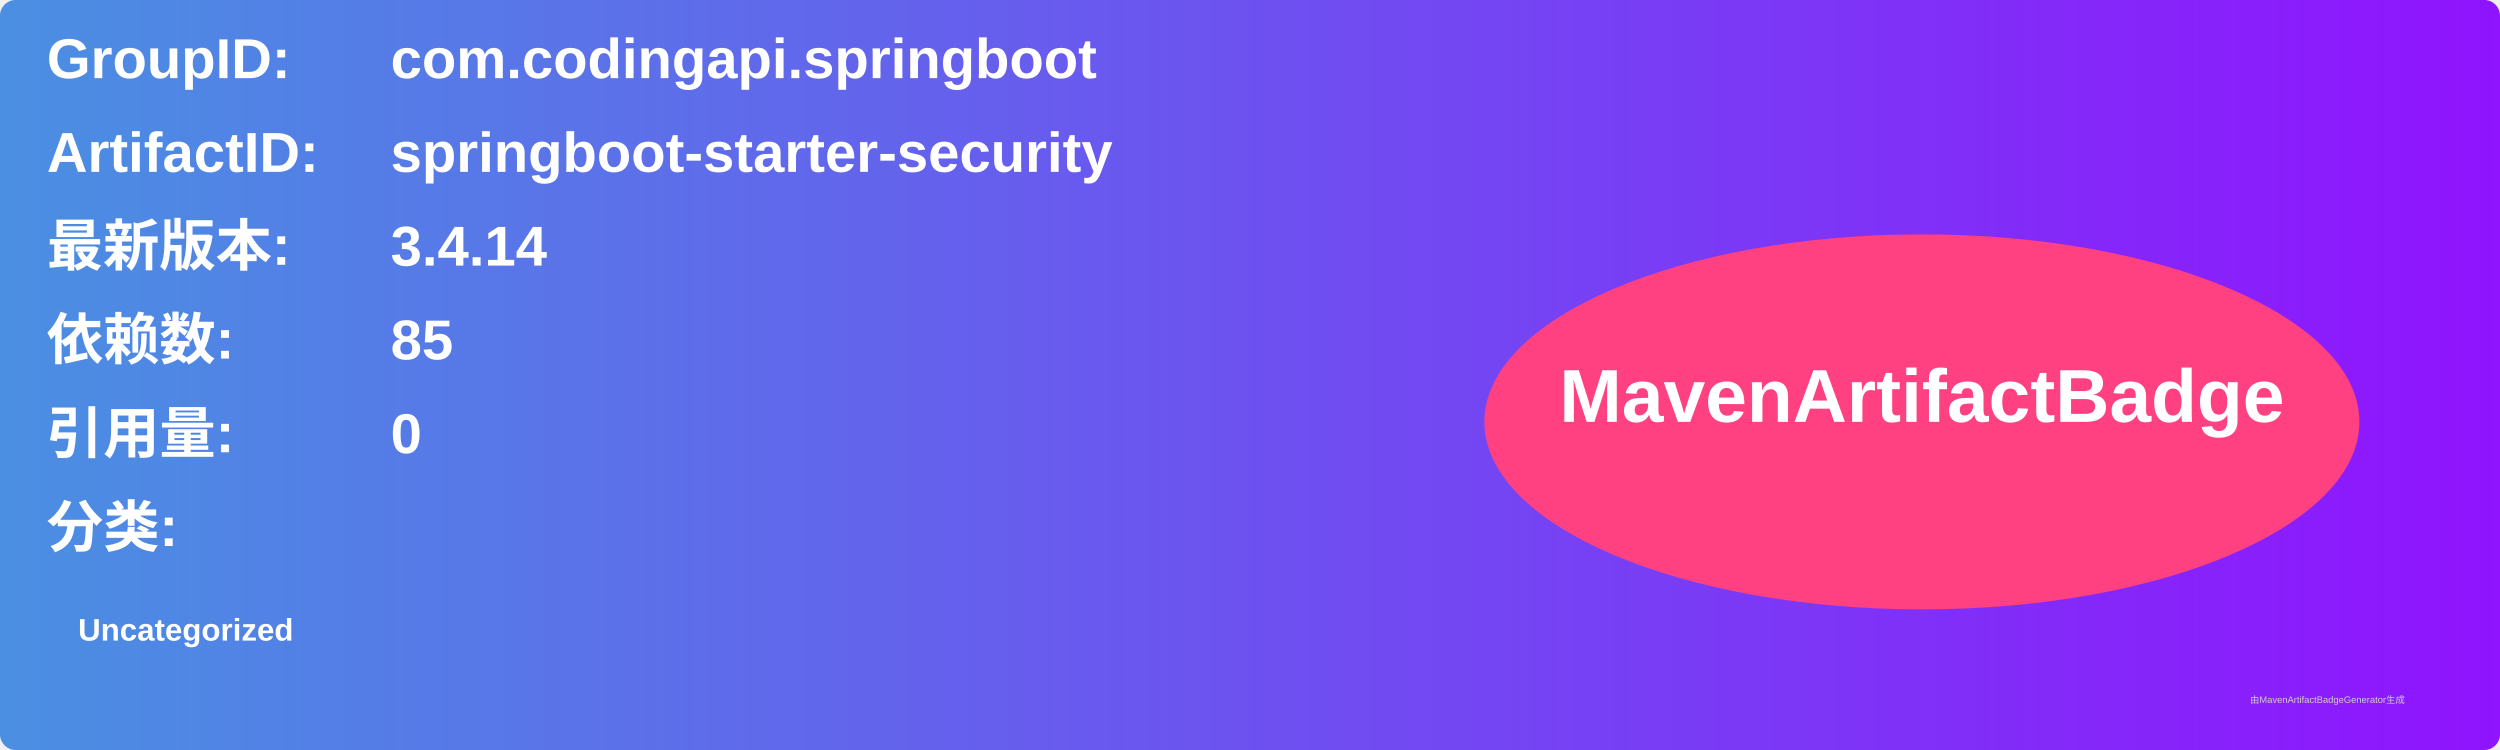
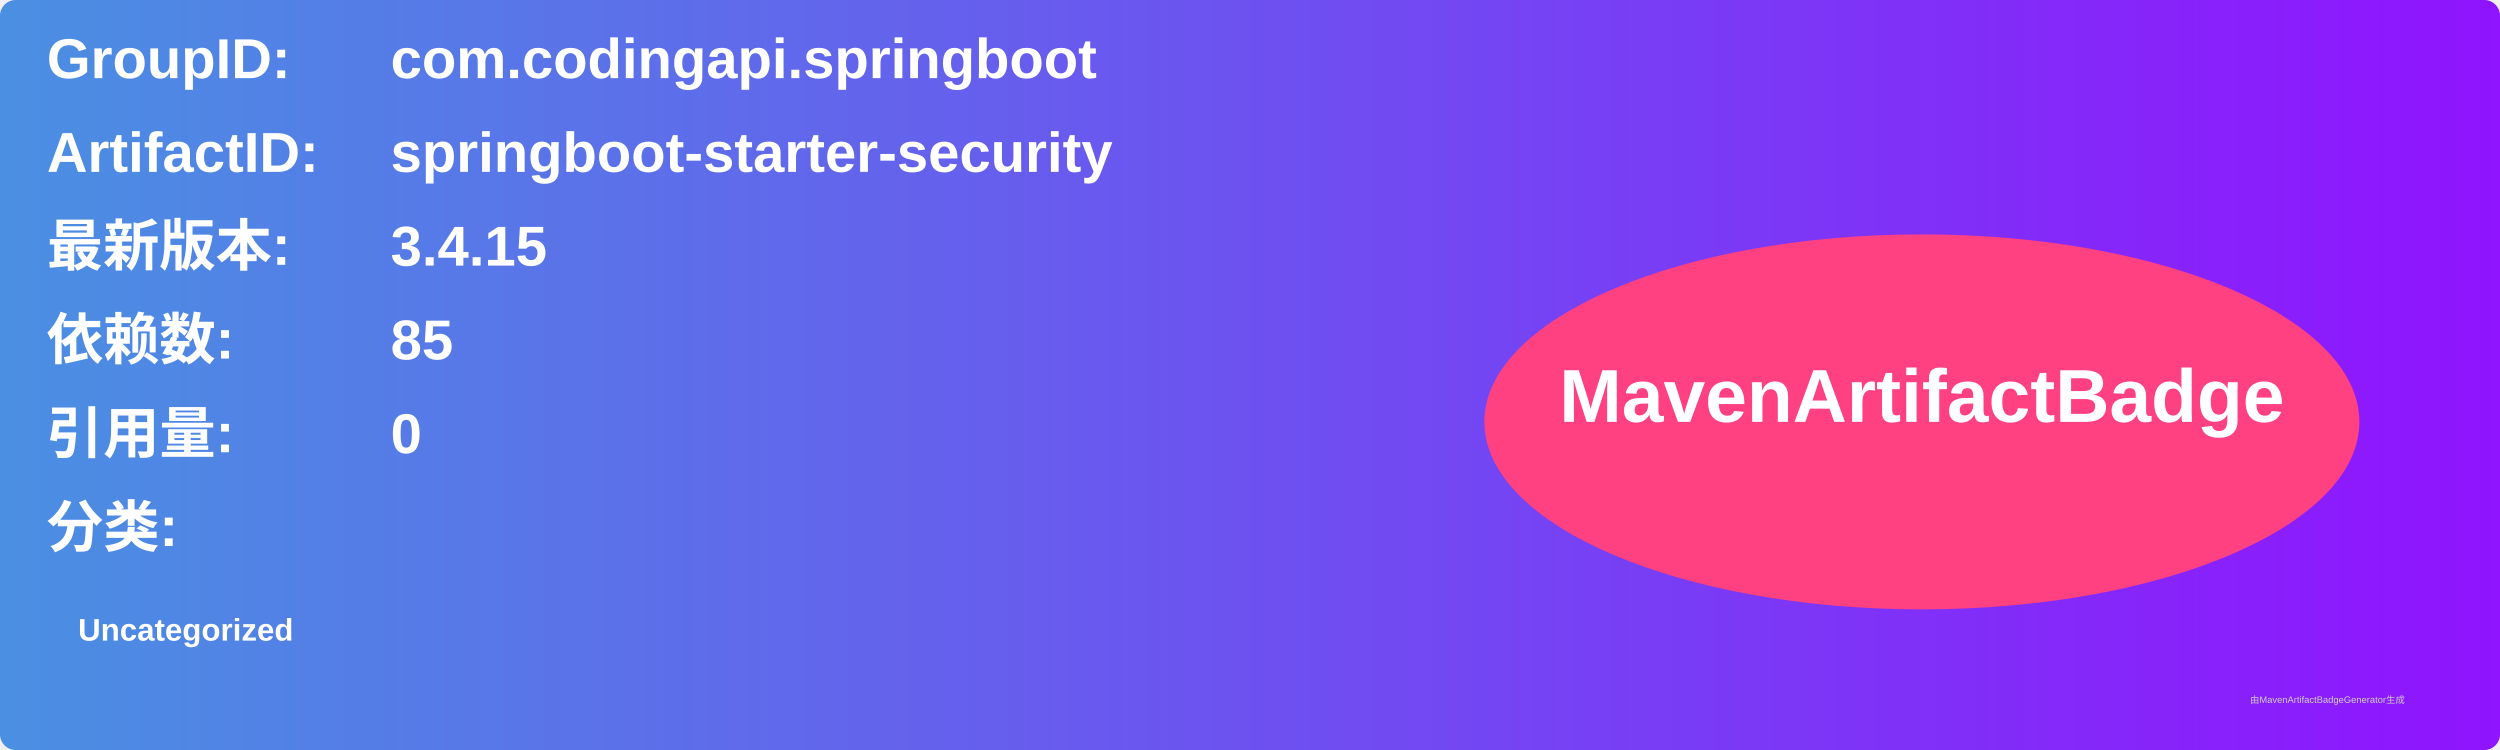
<svg xmlns="http://www.w3.org/2000/svg" width="800" height="240" viewBox="0 0 800 240">
  <linearGradient id="grad" x1="0%" y1="0%" x2="100%" y2="0%">
    <stop offset="0%" stop-color="#4a90e2" />
    <stop offset="100%" stop-color="#9013fe" />
  </linearGradient>
  <rect width="100%" height="100%" rx="5" ry="5" fill="url(#grad)" />
  <g transform="translate(15, 15)">
    <text x="0" y="10" font-family="Arial" font-size="18" fill="white" font-weight="bold" width="260">GroupID:</text>
    <text x="110" y="10" font-family="Arial" font-size="18" fill="white" font-weight="bold" width="460">com.codingapi.springboot</text>
    <text x="0" y="40" font-family="Arial" font-size="18" fill="white" font-weight="bold" width="260">ArtifactID:</text>
    <text x="110" y="40" font-family="Arial" font-size="18" fill="white" font-weight="bold" width="460">springboot-starter-security</text>
    <text x="0" y="70" font-family="Arial" font-size="18" fill="white" font-weight="bold">最新版本:</text>
    <text x="110" y="70" font-family="Arial" font-size="18" fill="white" font-weight="bold">
-       <tspan font-weight="bold">3.4.14</tspan>
+       <tspan font-weight="bold">3.4.15</tspan>
    </text>
    <text x="0" y="100" font-family="Arial" font-size="18" fill="white" font-weight="bold">依赖数: </text>
    <text x="110" y="100" font-family="Arial" font-size="18" fill="white">
      <tspan font-weight="bold">85</tspan>
    </text>
    <text x="0" y="130" font-family="Arial" font-size="18" fill="white" font-weight="bold">引用量: </text>
    <text x="110" y="130" font-family="Arial" font-size="18" fill="white">
      <tspan font-weight="bold">0</tspan>
    </text>
    <text x="0" y="160" font-family="Arial" font-size="18" fill="white" font-weight="bold">分类:</text>
    <text x="10" y="190" font-family="Arial" font-size="10" fill="white">
      <tspan font-weight="bold">Uncategorized</tspan>
    </text>
    <ellipse cx="600" cy="120" rx="140" ry="60" fill="#ff4081" />
    <text x="600" y="120" text-anchor="middle" font-family="Arial" font-size="24" fill="white" font-weight="bold">MavenArtifactBadge</text>
  </g>
  <text x="720" y="225" font-family="Arial" font-size="3" fill="#d0d0d0">由MavenArtifactBadgeGenerator生成</text>
</svg>
